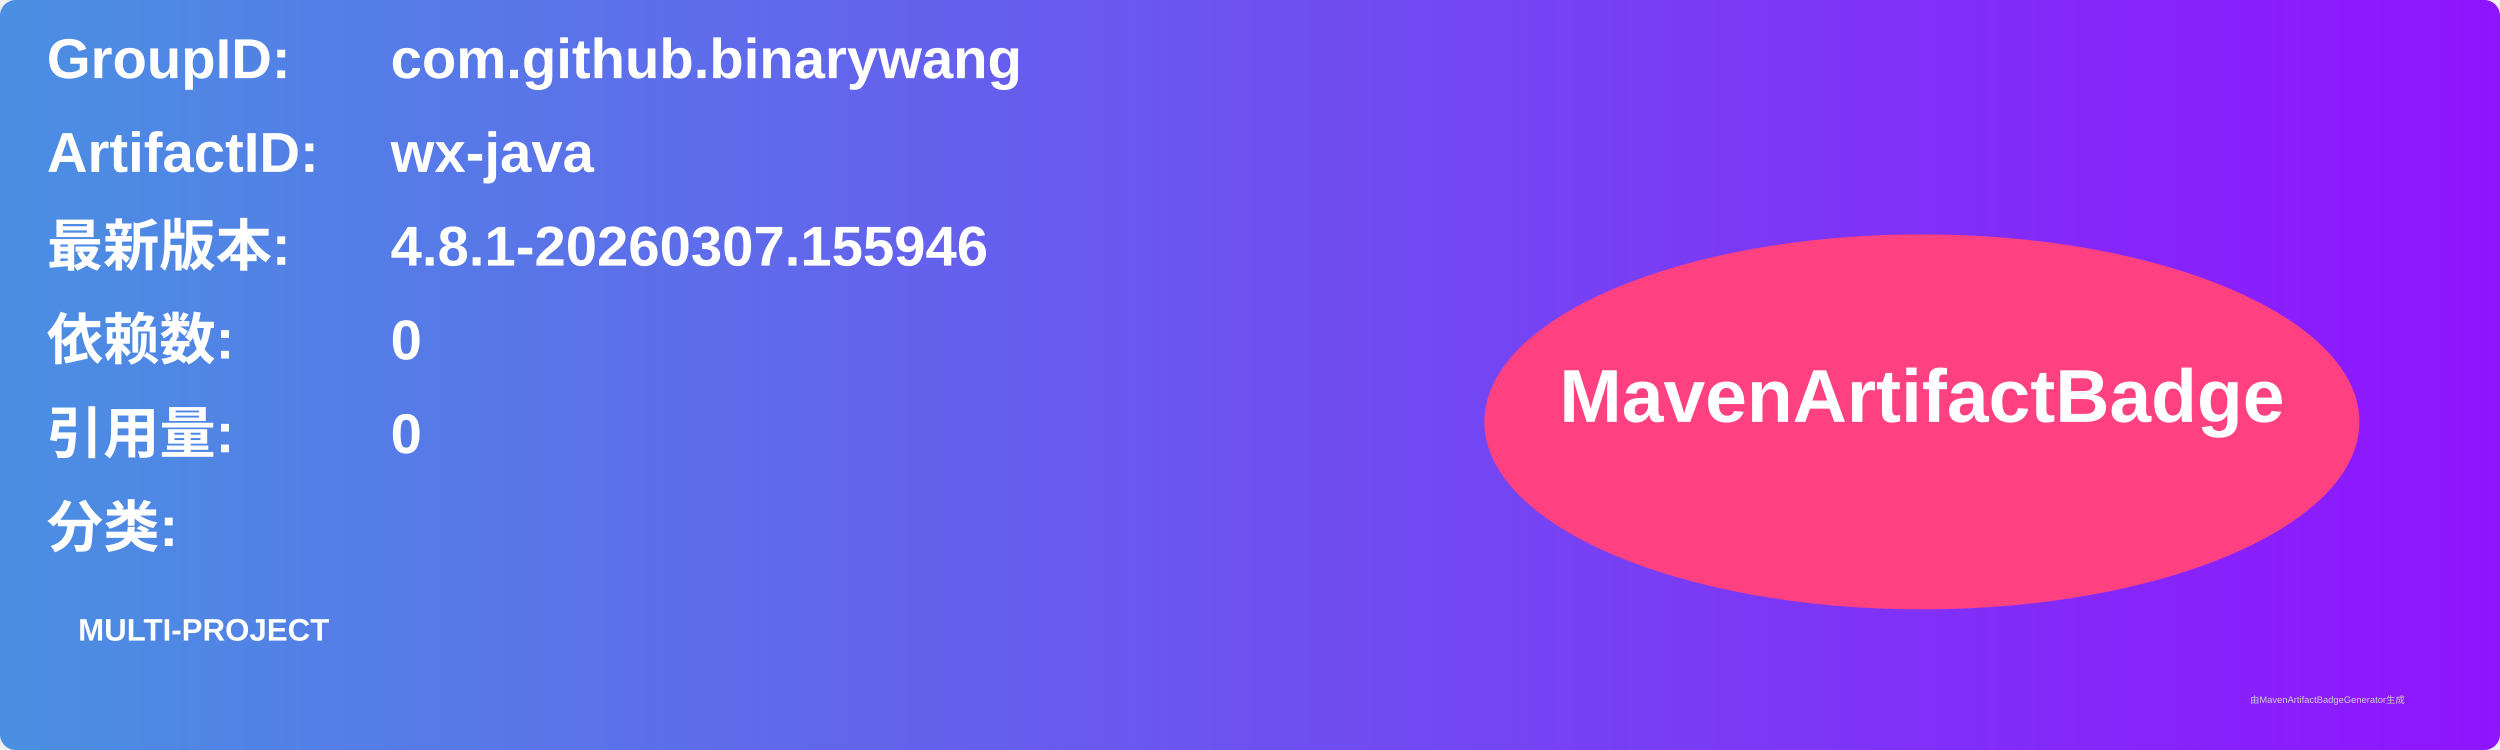
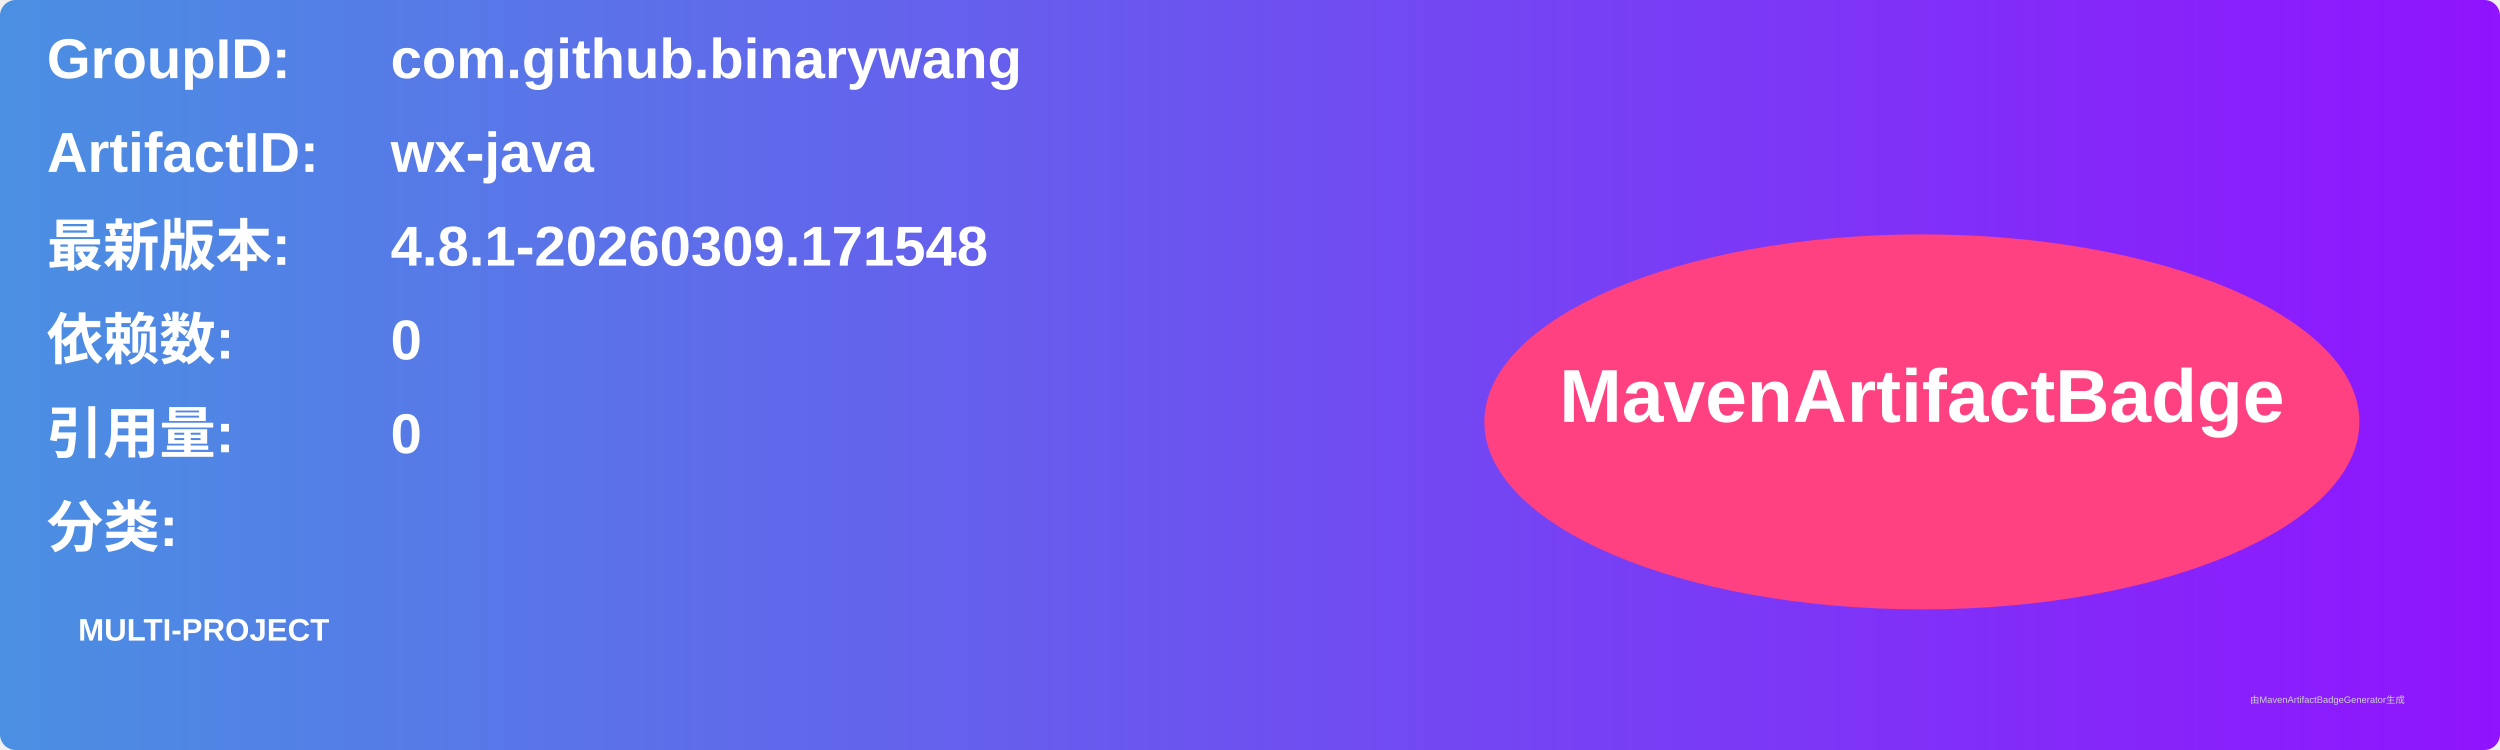
<svg xmlns="http://www.w3.org/2000/svg" width="800" height="240" viewBox="0 0 800 240">
  <linearGradient id="grad" x1="0%" y1="0%" x2="100%" y2="0%">
    <stop offset="0%" stop-color="#4a90e2" />
    <stop offset="100%" stop-color="#9013fe" />
  </linearGradient>
  <rect width="100%" height="100%" rx="5" ry="5" fill="url(#grad)" />
  <g transform="translate(15, 15)">
    <text x="0" y="10" font-family="Arial" font-size="18" fill="white" font-weight="bold" width="260">GroupID:</text>
    <text x="110" y="10" font-family="Arial" font-size="18" fill="white" font-weight="bold" width="460">com.github.binarywang</text>
    <text x="0" y="40" font-family="Arial" font-size="18" fill="white" font-weight="bold" width="260">ArtifactID:</text>
    <text x="110" y="40" font-family="Arial" font-size="18" fill="white" font-weight="bold" width="460">wx-java</text>
    <text x="0" y="70" font-family="Arial" font-size="18" fill="white" font-weight="bold">最新版本:</text>
    <text x="110" y="70" font-family="Arial" font-size="18" fill="white" font-weight="bold">
-       <tspan font-weight="bold">4.8.1-20260307.155946</tspan>
+       <tspan font-weight="bold">4.8.1-20260309.171548</tspan>
    </text>
    <text x="0" y="100" font-family="Arial" font-size="18" fill="white" font-weight="bold">依赖数: </text>
    <text x="110" y="100" font-family="Arial" font-size="18" fill="white">
      <tspan font-weight="bold">0</tspan>
    </text>
    <text x="0" y="130" font-family="Arial" font-size="18" fill="white" font-weight="bold">引用量: </text>
    <text x="110" y="130" font-family="Arial" font-size="18" fill="white">
      <tspan font-weight="bold">0</tspan>
    </text>
    <text x="0" y="160" font-family="Arial" font-size="18" fill="white" font-weight="bold">分类:</text>
    <text x="10" y="190" font-family="Arial" font-size="10" fill="white">
      <tspan font-weight="bold">MULTI-PROJECT</tspan>
    </text>
    <ellipse cx="600" cy="120" rx="140" ry="60" fill="#ff4081" />
    <text x="600" y="120" text-anchor="middle" font-family="Arial" font-size="24" fill="white" font-weight="bold">MavenArtifactBadge</text>
  </g>
  <text x="720" y="225" font-family="Arial" font-size="3" fill="#d0d0d0">由MavenArtifactBadgeGenerator生成</text>
</svg>
